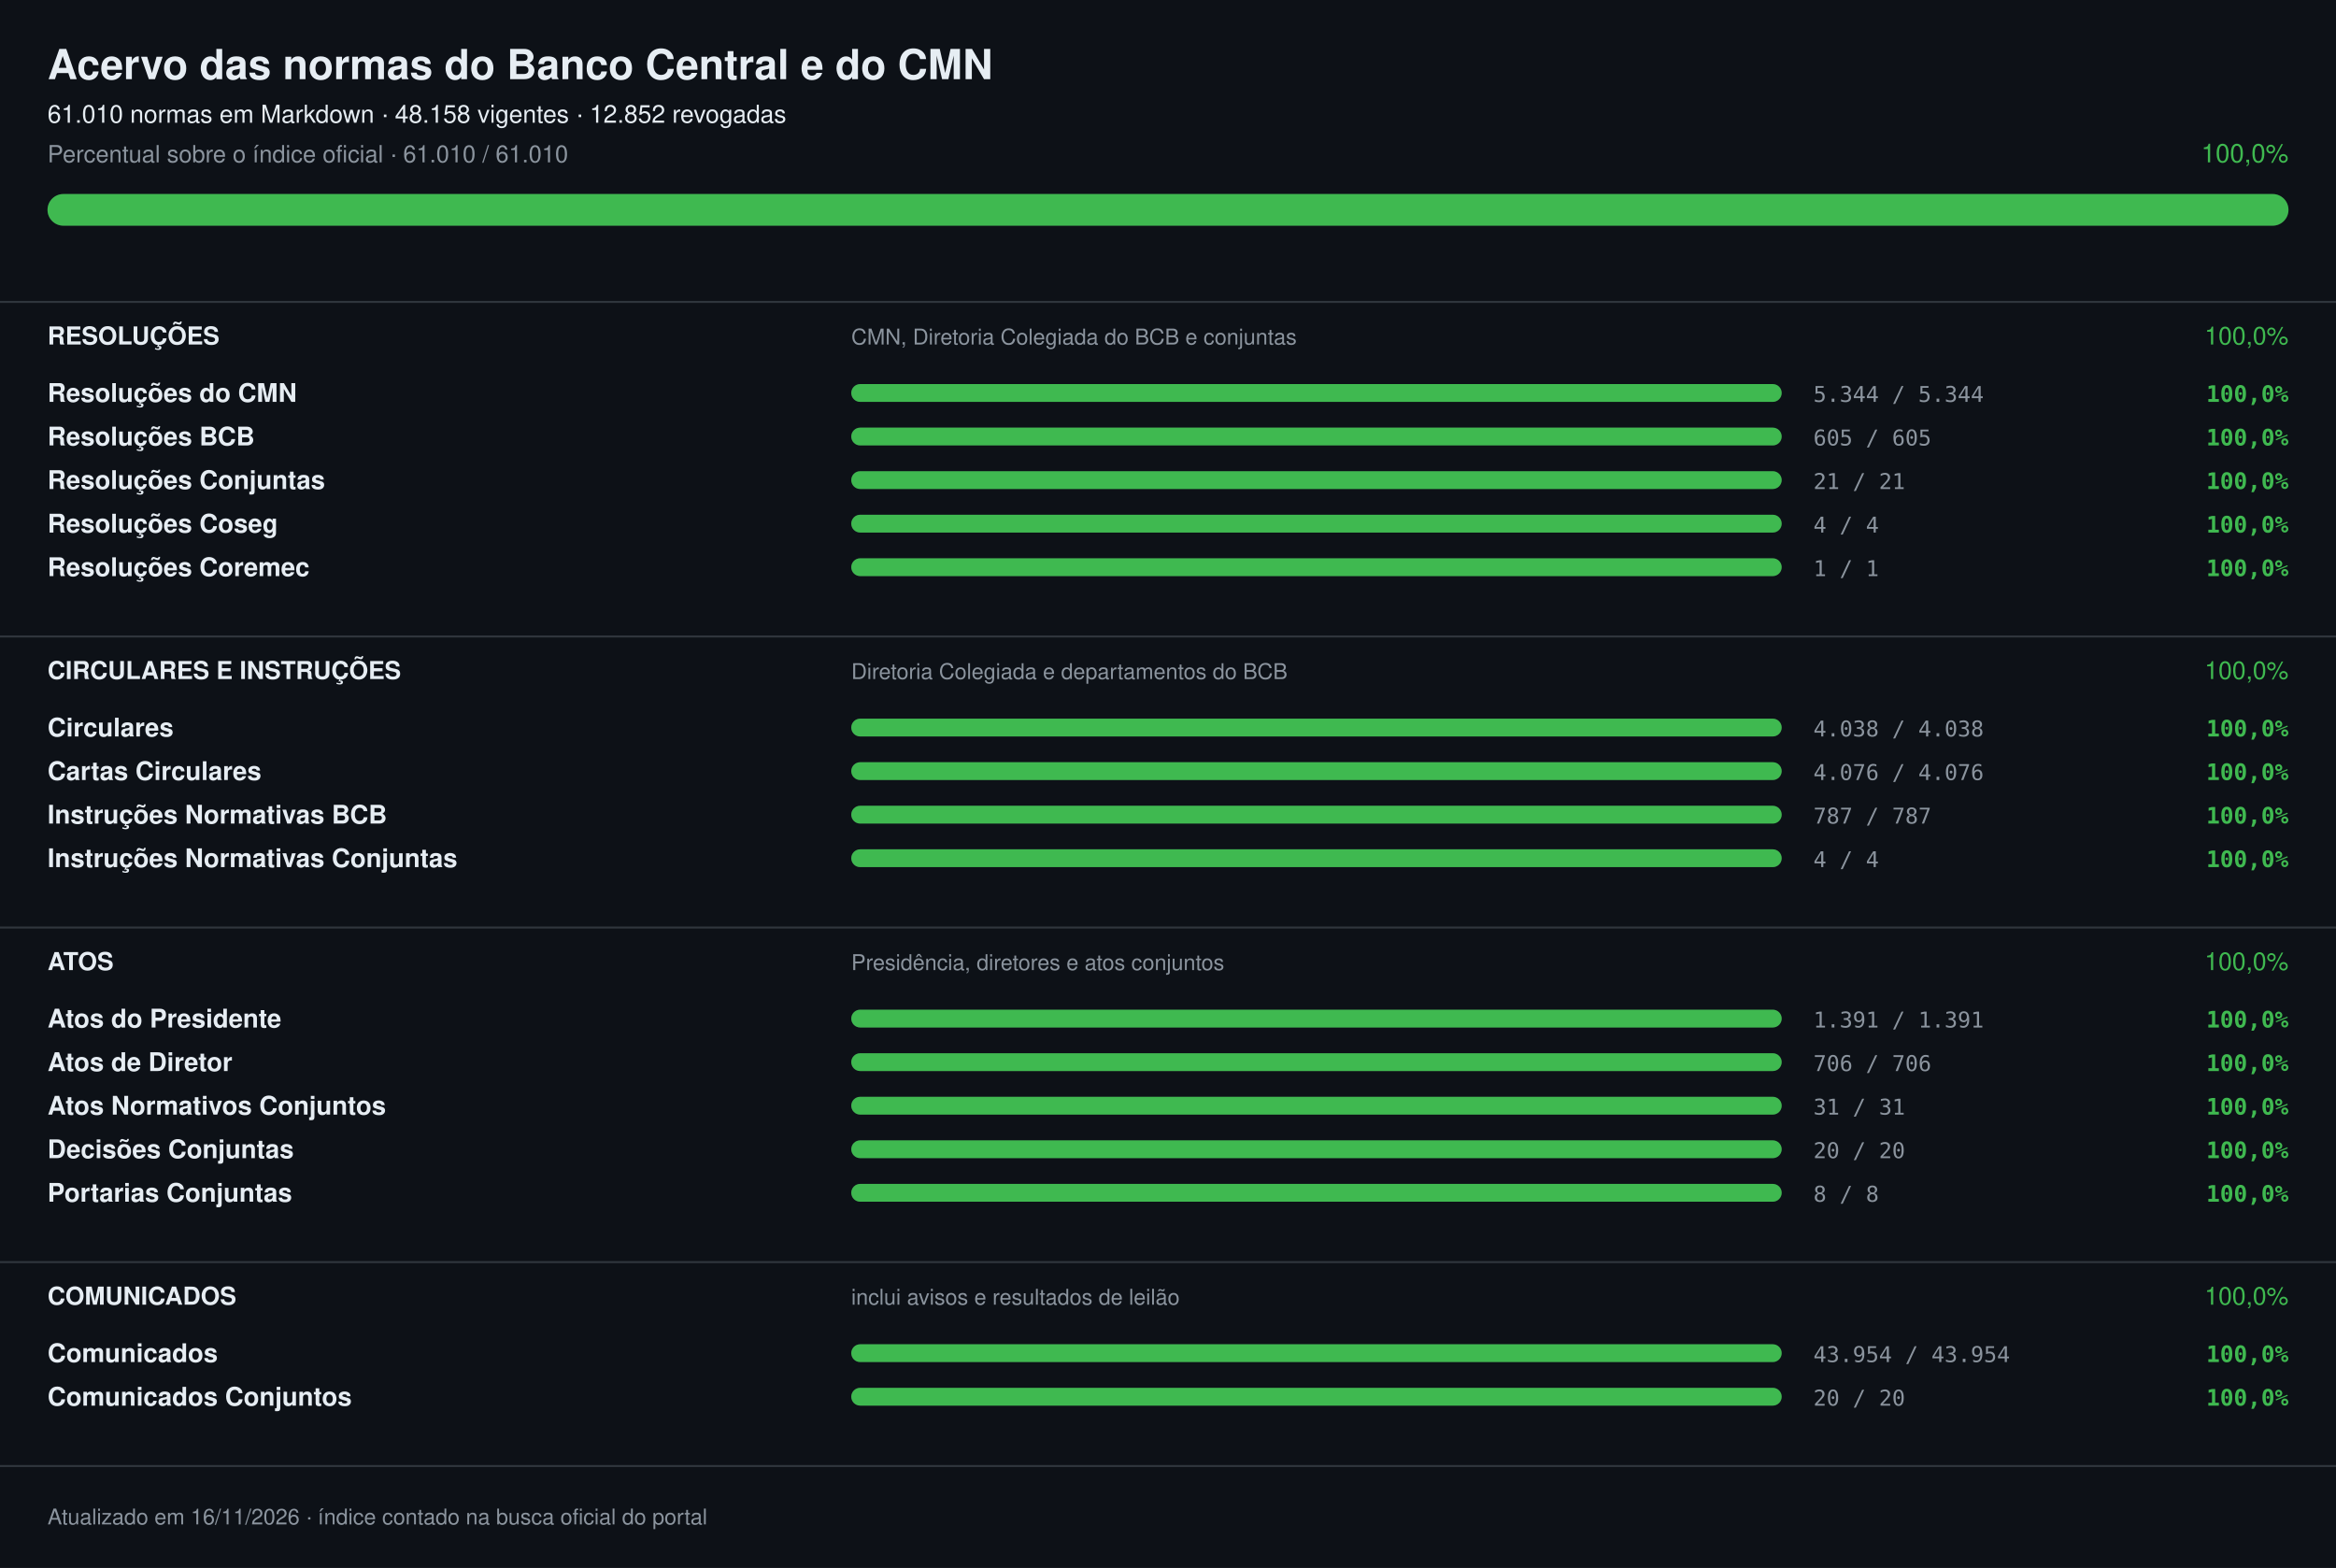
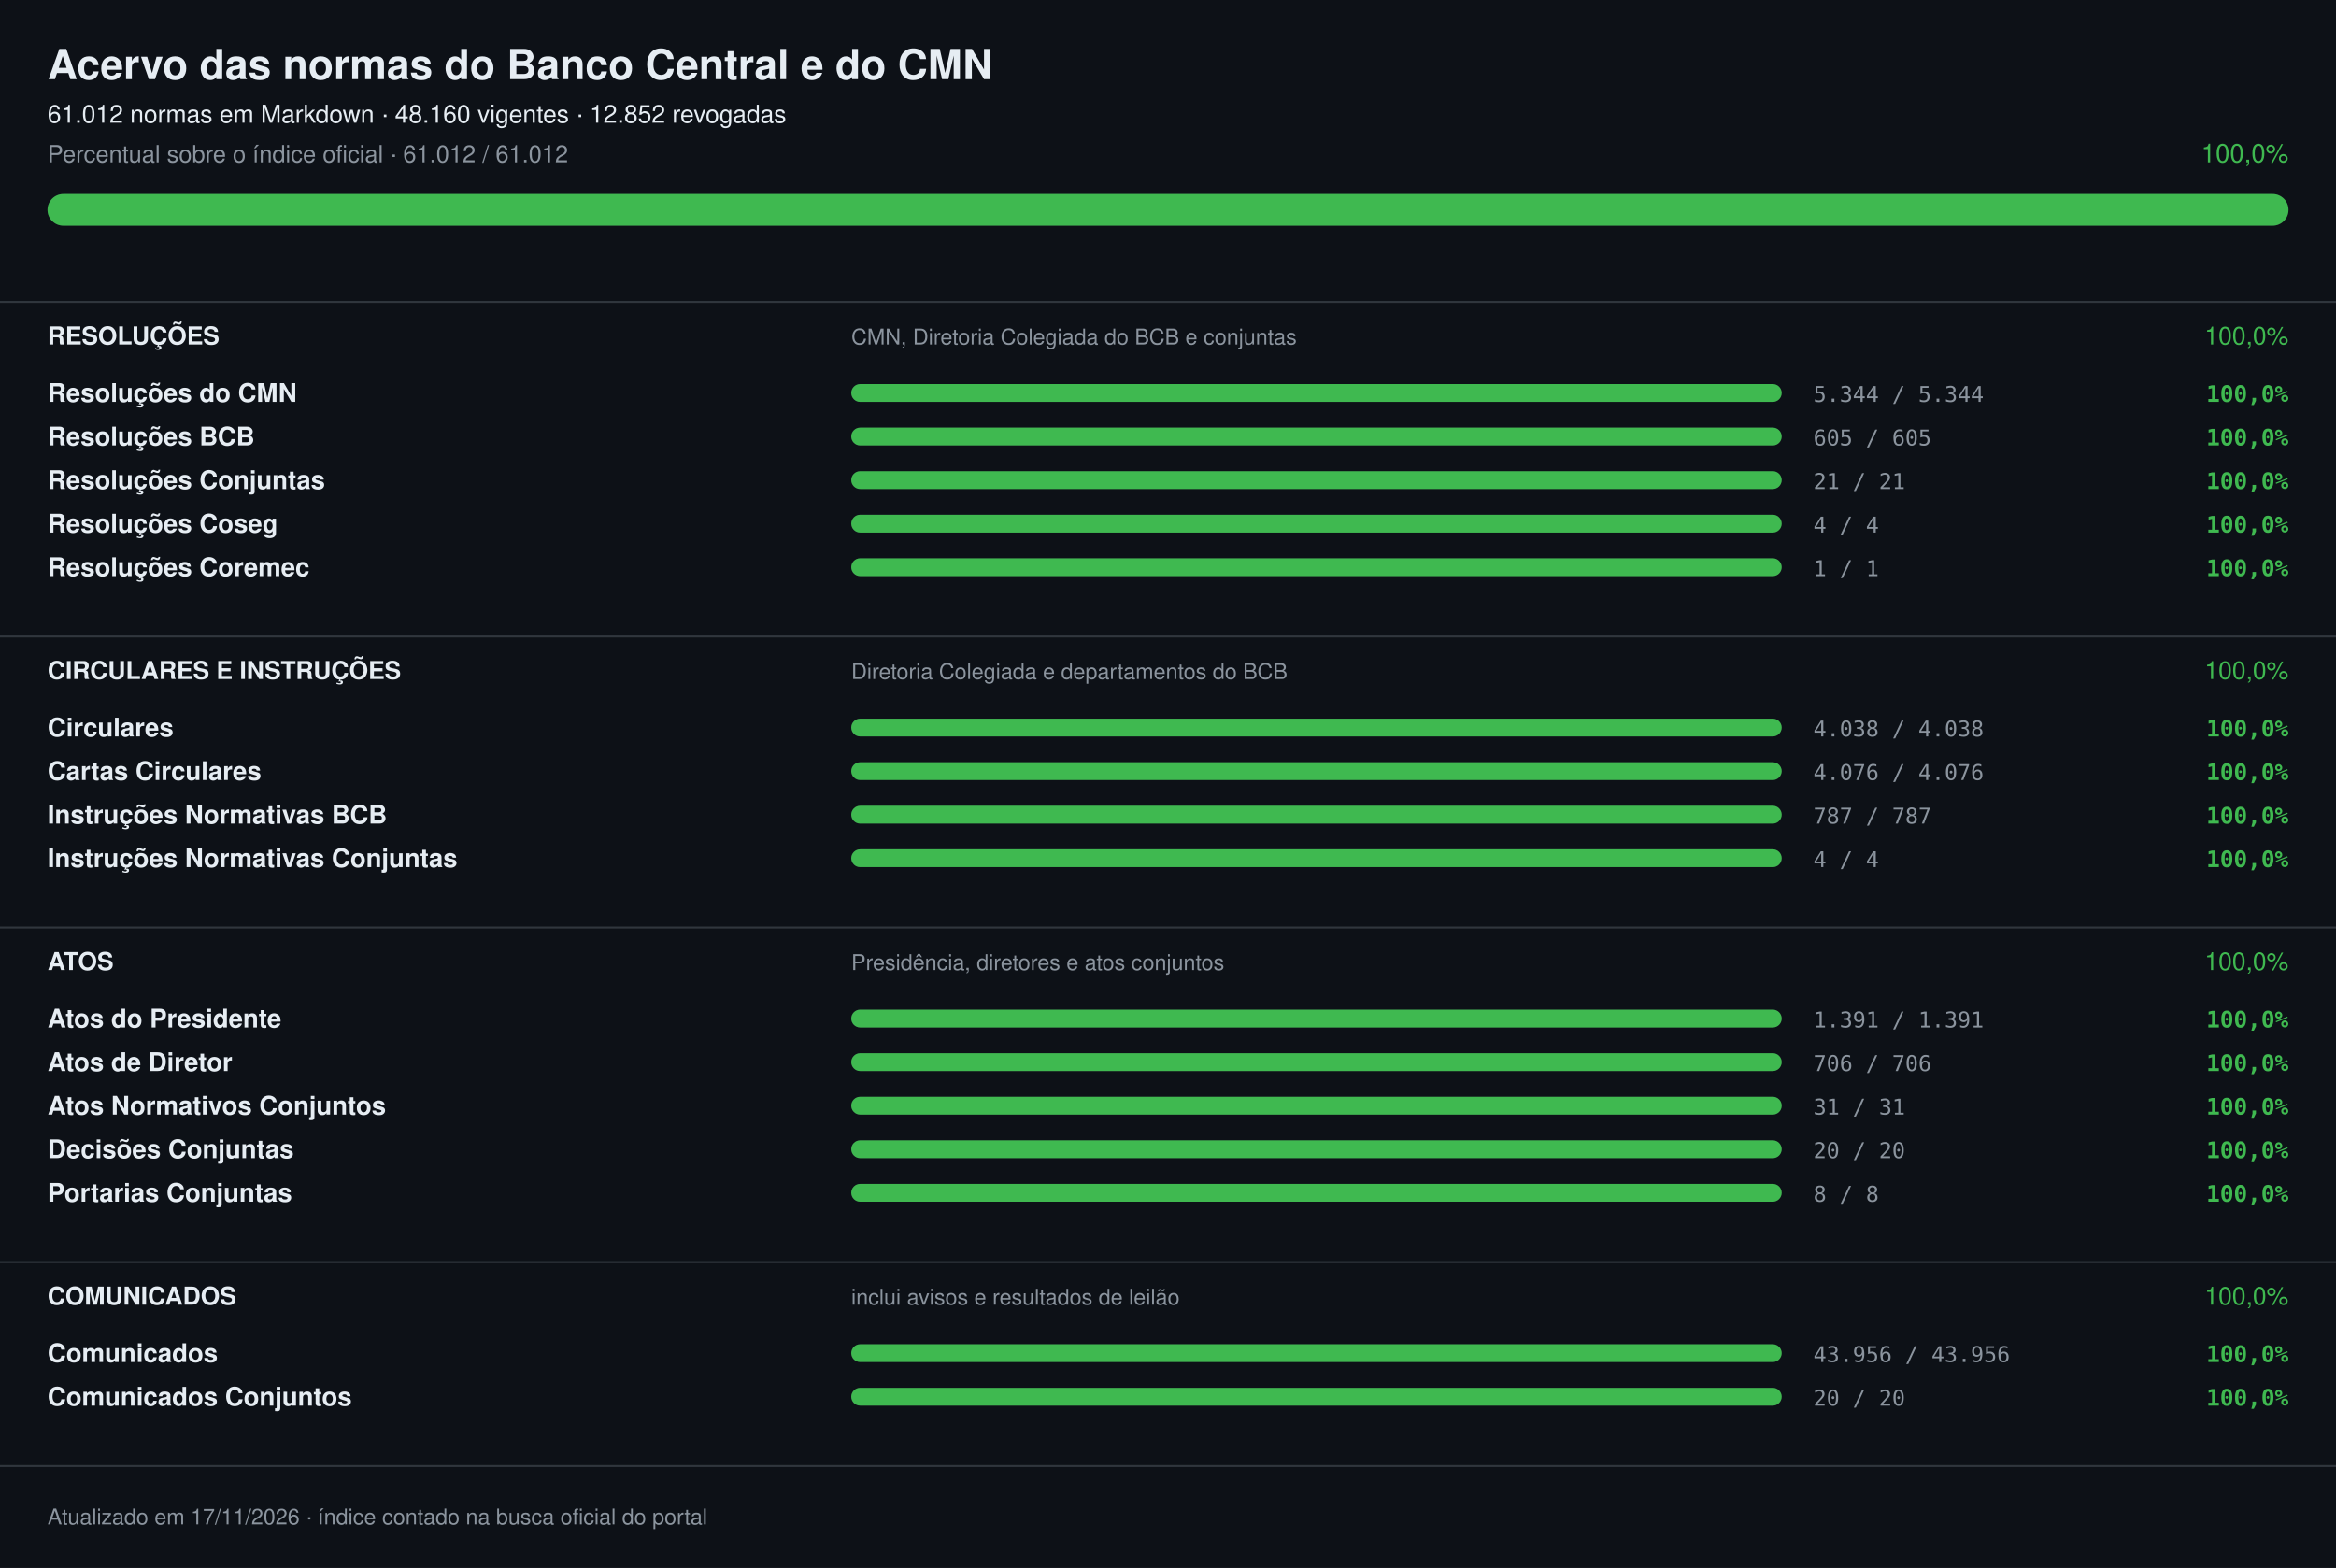
<svg xmlns="http://www.w3.org/2000/svg" width="1180" height="792" viewBox="0 0 1180 792" font-family="-apple-system,Segoe UI,Helvetica,Arial,sans-serif" role="img" aria-label="Acervo das normas do Banco Central e do CMN: 100,0%">
  <rect width="1180" height="792" fill="#0d1117" />
  <text x="24" y="40" font-size="21" fill="#e6edf3" font-weight="700">Acervo das normas do Banco Central e do CMN</text>
-   <text x="24" y="62" font-size="12.5" fill="#e6edf3">61.010 normas em Markdown · 48.158 vigentes · 12.852 revogadas</text>
-   <text x="24" y="82" font-size="12" fill="#8b949e">Percentual sobre o índice oficial · 61.010 / 61.010</text>
+   <text x="24" y="62" font-size="12.5" fill="#e6edf3">61.012 normas em Markdown · 48.160 vigentes · 12.852 revogadas</text>
+   <text x="24" y="82" font-size="12" fill="#8b949e">Percentual sobre o índice oficial · 61.012 / 61.012</text>
  <text x="1156" y="82" font-size="13" fill="#3fb950" text-anchor="end">100,0%</text>
  <rect x="24" y="98" width="1132" height="16" rx="8.0" fill="#21262d" />
  <rect x="24" y="98" width="1132" height="16" rx="8.0" fill="#3fb950" />
  <rect x="0" y="152" width="1180" height="1" fill="#30363d" />
  <text x="24" y="174" font-size="12.5" fill="#e6edf3" font-weight="700">RESOLUÇÕES</text>
  <text x="430" y="174" font-size="11" fill="#8b949e">CMN, Diretoria Colegiada do BCB e conjuntas</text>
  <text x="1156" y="174" font-size="12.5" fill="#3fb950" text-anchor="end">100,0%</text>
  <text x="24" y="203" font-size="13" fill="#e6edf3" font-weight="600">Resoluções do CMN</text>
  <rect x="430" y="194" width="470" height="9" rx="4.5" fill="#21262d" />
  <rect x="430" y="194" width="470" height="9" rx="4.5" fill="#3fb950" />
  <text x="916" y="203" font-size="11" fill="#8b949e" font-family="ui-monospace,SFMono-Regular,Menlo,monospace">5.344 / 5.344</text>
  <text x="1156" y="203" font-size="11.5" fill="#3fb950" font-weight="600" text-anchor="end" font-family="ui-monospace,SFMono-Regular,Menlo,monospace">100,0%</text>
  <text x="24" y="225" font-size="13" fill="#e6edf3" font-weight="600">Resoluções BCB</text>
  <rect x="430" y="216" width="470" height="9" rx="4.5" fill="#21262d" />
  <rect x="430" y="216" width="470" height="9" rx="4.5" fill="#3fb950" />
  <text x="916" y="225" font-size="11" fill="#8b949e" font-family="ui-monospace,SFMono-Regular,Menlo,monospace">605 / 605</text>
  <text x="1156" y="225" font-size="11.5" fill="#3fb950" font-weight="600" text-anchor="end" font-family="ui-monospace,SFMono-Regular,Menlo,monospace">100,0%</text>
  <text x="24" y="247" font-size="13" fill="#e6edf3" font-weight="600">Resoluções Conjuntas</text>
  <rect x="430" y="238" width="470" height="9" rx="4.5" fill="#21262d" />
  <rect x="430" y="238" width="470" height="9" rx="4.5" fill="#3fb950" />
  <text x="916" y="247" font-size="11" fill="#8b949e" font-family="ui-monospace,SFMono-Regular,Menlo,monospace">21 / 21</text>
  <text x="1156" y="247" font-size="11.5" fill="#3fb950" font-weight="600" text-anchor="end" font-family="ui-monospace,SFMono-Regular,Menlo,monospace">100,0%</text>
  <text x="24" y="269" font-size="13" fill="#e6edf3" font-weight="600">Resoluções Coseg</text>
  <rect x="430" y="260" width="470" height="9" rx="4.5" fill="#21262d" />
  <rect x="430" y="260" width="470" height="9" rx="4.5" fill="#3fb950" />
  <text x="916" y="269" font-size="11" fill="#8b949e" font-family="ui-monospace,SFMono-Regular,Menlo,monospace">4 / 4</text>
  <text x="1156" y="269" font-size="11.5" fill="#3fb950" font-weight="600" text-anchor="end" font-family="ui-monospace,SFMono-Regular,Menlo,monospace">100,0%</text>
  <text x="24" y="291" font-size="13" fill="#e6edf3" font-weight="600">Resoluções Coremec</text>
  <rect x="430" y="282" width="470" height="9" rx="4.5" fill="#21262d" />
  <rect x="430" y="282" width="470" height="9" rx="4.5" fill="#3fb950" />
  <text x="916" y="291" font-size="11" fill="#8b949e" font-family="ui-monospace,SFMono-Regular,Menlo,monospace">1 / 1</text>
  <text x="1156" y="291" font-size="11.5" fill="#3fb950" font-weight="600" text-anchor="end" font-family="ui-monospace,SFMono-Regular,Menlo,monospace">100,0%</text>
  <rect x="0" y="321" width="1180" height="1" fill="#30363d" />
  <text x="24" y="343" font-size="12.5" fill="#e6edf3" font-weight="700">CIRCULARES E INSTRUÇÕES</text>
  <text x="430" y="343" font-size="11" fill="#8b949e">Diretoria Colegiada e departamentos do BCB</text>
  <text x="1156" y="343" font-size="12.5" fill="#3fb950" text-anchor="end">100,0%</text>
  <text x="24" y="372" font-size="13" fill="#e6edf3" font-weight="600">Circulares</text>
  <rect x="430" y="363" width="470" height="9" rx="4.5" fill="#21262d" />
  <rect x="430" y="363" width="470" height="9" rx="4.5" fill="#3fb950" />
  <text x="916" y="372" font-size="11" fill="#8b949e" font-family="ui-monospace,SFMono-Regular,Menlo,monospace">4.038 / 4.038</text>
  <text x="1156" y="372" font-size="11.5" fill="#3fb950" font-weight="600" text-anchor="end" font-family="ui-monospace,SFMono-Regular,Menlo,monospace">100,0%</text>
  <text x="24" y="394" font-size="13" fill="#e6edf3" font-weight="600">Cartas Circulares</text>
  <rect x="430" y="385" width="470" height="9" rx="4.5" fill="#21262d" />
  <rect x="430" y="385" width="470" height="9" rx="4.5" fill="#3fb950" />
  <text x="916" y="394" font-size="11" fill="#8b949e" font-family="ui-monospace,SFMono-Regular,Menlo,monospace">4.076 / 4.076</text>
  <text x="1156" y="394" font-size="11.5" fill="#3fb950" font-weight="600" text-anchor="end" font-family="ui-monospace,SFMono-Regular,Menlo,monospace">100,0%</text>
  <text x="24" y="416" font-size="13" fill="#e6edf3" font-weight="600">Instruções Normativas BCB</text>
  <rect x="430" y="407" width="470" height="9" rx="4.5" fill="#21262d" />
  <rect x="430" y="407" width="470" height="9" rx="4.5" fill="#3fb950" />
  <text x="916" y="416" font-size="11" fill="#8b949e" font-family="ui-monospace,SFMono-Regular,Menlo,monospace">787 / 787</text>
  <text x="1156" y="416" font-size="11.5" fill="#3fb950" font-weight="600" text-anchor="end" font-family="ui-monospace,SFMono-Regular,Menlo,monospace">100,0%</text>
  <text x="24" y="438" font-size="13" fill="#e6edf3" font-weight="600">Instruções Normativas Conjuntas</text>
  <rect x="430" y="429" width="470" height="9" rx="4.5" fill="#21262d" />
  <rect x="430" y="429" width="470" height="9" rx="4.5" fill="#3fb950" />
  <text x="916" y="438" font-size="11" fill="#8b949e" font-family="ui-monospace,SFMono-Regular,Menlo,monospace">4 / 4</text>
  <text x="1156" y="438" font-size="11.5" fill="#3fb950" font-weight="600" text-anchor="end" font-family="ui-monospace,SFMono-Regular,Menlo,monospace">100,0%</text>
  <rect x="0" y="468" width="1180" height="1" fill="#30363d" />
  <text x="24" y="490" font-size="12.5" fill="#e6edf3" font-weight="700">ATOS</text>
  <text x="430" y="490" font-size="11" fill="#8b949e">Presidência, diretores e atos conjuntos</text>
  <text x="1156" y="490" font-size="12.5" fill="#3fb950" text-anchor="end">100,0%</text>
  <text x="24" y="519" font-size="13" fill="#e6edf3" font-weight="600">Atos do Presidente</text>
  <rect x="430" y="510" width="470" height="9" rx="4.5" fill="#21262d" />
  <rect x="430" y="510" width="470" height="9" rx="4.5" fill="#3fb950" />
  <text x="916" y="519" font-size="11" fill="#8b949e" font-family="ui-monospace,SFMono-Regular,Menlo,monospace">1.391 / 1.391</text>
  <text x="1156" y="519" font-size="11.5" fill="#3fb950" font-weight="600" text-anchor="end" font-family="ui-monospace,SFMono-Regular,Menlo,monospace">100,0%</text>
  <text x="24" y="541" font-size="13" fill="#e6edf3" font-weight="600">Atos de Diretor</text>
  <rect x="430" y="532" width="470" height="9" rx="4.5" fill="#21262d" />
  <rect x="430" y="532" width="470" height="9" rx="4.5" fill="#3fb950" />
  <text x="916" y="541" font-size="11" fill="#8b949e" font-family="ui-monospace,SFMono-Regular,Menlo,monospace">706 / 706</text>
  <text x="1156" y="541" font-size="11.5" fill="#3fb950" font-weight="600" text-anchor="end" font-family="ui-monospace,SFMono-Regular,Menlo,monospace">100,0%</text>
  <text x="24" y="563" font-size="13" fill="#e6edf3" font-weight="600">Atos Normativos Conjuntos</text>
  <rect x="430" y="554" width="470" height="9" rx="4.5" fill="#21262d" />
  <rect x="430" y="554" width="470" height="9" rx="4.5" fill="#3fb950" />
  <text x="916" y="563" font-size="11" fill="#8b949e" font-family="ui-monospace,SFMono-Regular,Menlo,monospace">31 / 31</text>
  <text x="1156" y="563" font-size="11.5" fill="#3fb950" font-weight="600" text-anchor="end" font-family="ui-monospace,SFMono-Regular,Menlo,monospace">100,0%</text>
  <text x="24" y="585" font-size="13" fill="#e6edf3" font-weight="600">Decisões Conjuntas</text>
  <rect x="430" y="576" width="470" height="9" rx="4.5" fill="#21262d" />
  <rect x="430" y="576" width="470" height="9" rx="4.5" fill="#3fb950" />
  <text x="916" y="585" font-size="11" fill="#8b949e" font-family="ui-monospace,SFMono-Regular,Menlo,monospace">20 / 20</text>
  <text x="1156" y="585" font-size="11.5" fill="#3fb950" font-weight="600" text-anchor="end" font-family="ui-monospace,SFMono-Regular,Menlo,monospace">100,0%</text>
  <text x="24" y="607" font-size="13" fill="#e6edf3" font-weight="600">Portarias Conjuntas</text>
  <rect x="430" y="598" width="470" height="9" rx="4.5" fill="#21262d" />
  <rect x="430" y="598" width="470" height="9" rx="4.5" fill="#3fb950" />
  <text x="916" y="607" font-size="11" fill="#8b949e" font-family="ui-monospace,SFMono-Regular,Menlo,monospace">8 / 8</text>
  <text x="1156" y="607" font-size="11.5" fill="#3fb950" font-weight="600" text-anchor="end" font-family="ui-monospace,SFMono-Regular,Menlo,monospace">100,0%</text>
  <rect x="0" y="637" width="1180" height="1" fill="#30363d" />
  <text x="24" y="659" font-size="12.5" fill="#e6edf3" font-weight="700">COMUNICADOS</text>
  <text x="430" y="659" font-size="11" fill="#8b949e">inclui avisos e resultados de leilão</text>
  <text x="1156" y="659" font-size="12.5" fill="#3fb950" text-anchor="end">100,0%</text>
  <text x="24" y="688" font-size="13" fill="#e6edf3" font-weight="600">Comunicados</text>
  <rect x="430" y="679" width="470" height="9" rx="4.5" fill="#21262d" />
  <rect x="430" y="679" width="470" height="9" rx="4.5" fill="#3fb950" />
-   <text x="916" y="688" font-size="11" fill="#8b949e" font-family="ui-monospace,SFMono-Regular,Menlo,monospace">43.954 / 43.954</text>
+   <text x="916" y="688" font-size="11" fill="#8b949e" font-family="ui-monospace,SFMono-Regular,Menlo,monospace">43.956 / 43.956</text>
  <text x="1156" y="688" font-size="11.5" fill="#3fb950" font-weight="600" text-anchor="end" font-family="ui-monospace,SFMono-Regular,Menlo,monospace">100,0%</text>
  <text x="24" y="710" font-size="13" fill="#e6edf3" font-weight="600">Comunicados Conjuntos</text>
  <rect x="430" y="701" width="470" height="9" rx="4.5" fill="#21262d" />
  <rect x="430" y="701" width="470" height="9" rx="4.5" fill="#3fb950" />
  <text x="916" y="710" font-size="11" fill="#8b949e" font-family="ui-monospace,SFMono-Regular,Menlo,monospace">20 / 20</text>
  <text x="1156" y="710" font-size="11.5" fill="#3fb950" font-weight="600" text-anchor="end" font-family="ui-monospace,SFMono-Regular,Menlo,monospace">100,0%</text>
  <rect x="0" y="740" width="1180" height="1" fill="#30363d" />
-   <text x="24" y="770" font-size="11" fill="#8b949e">Atualizado em 16/11/2026 · índice contado na busca oficial do portal</text>
+   <text x="24" y="770" font-size="11" fill="#8b949e">Atualizado em 17/11/2026 · índice contado na busca oficial do portal</text>
</svg>
